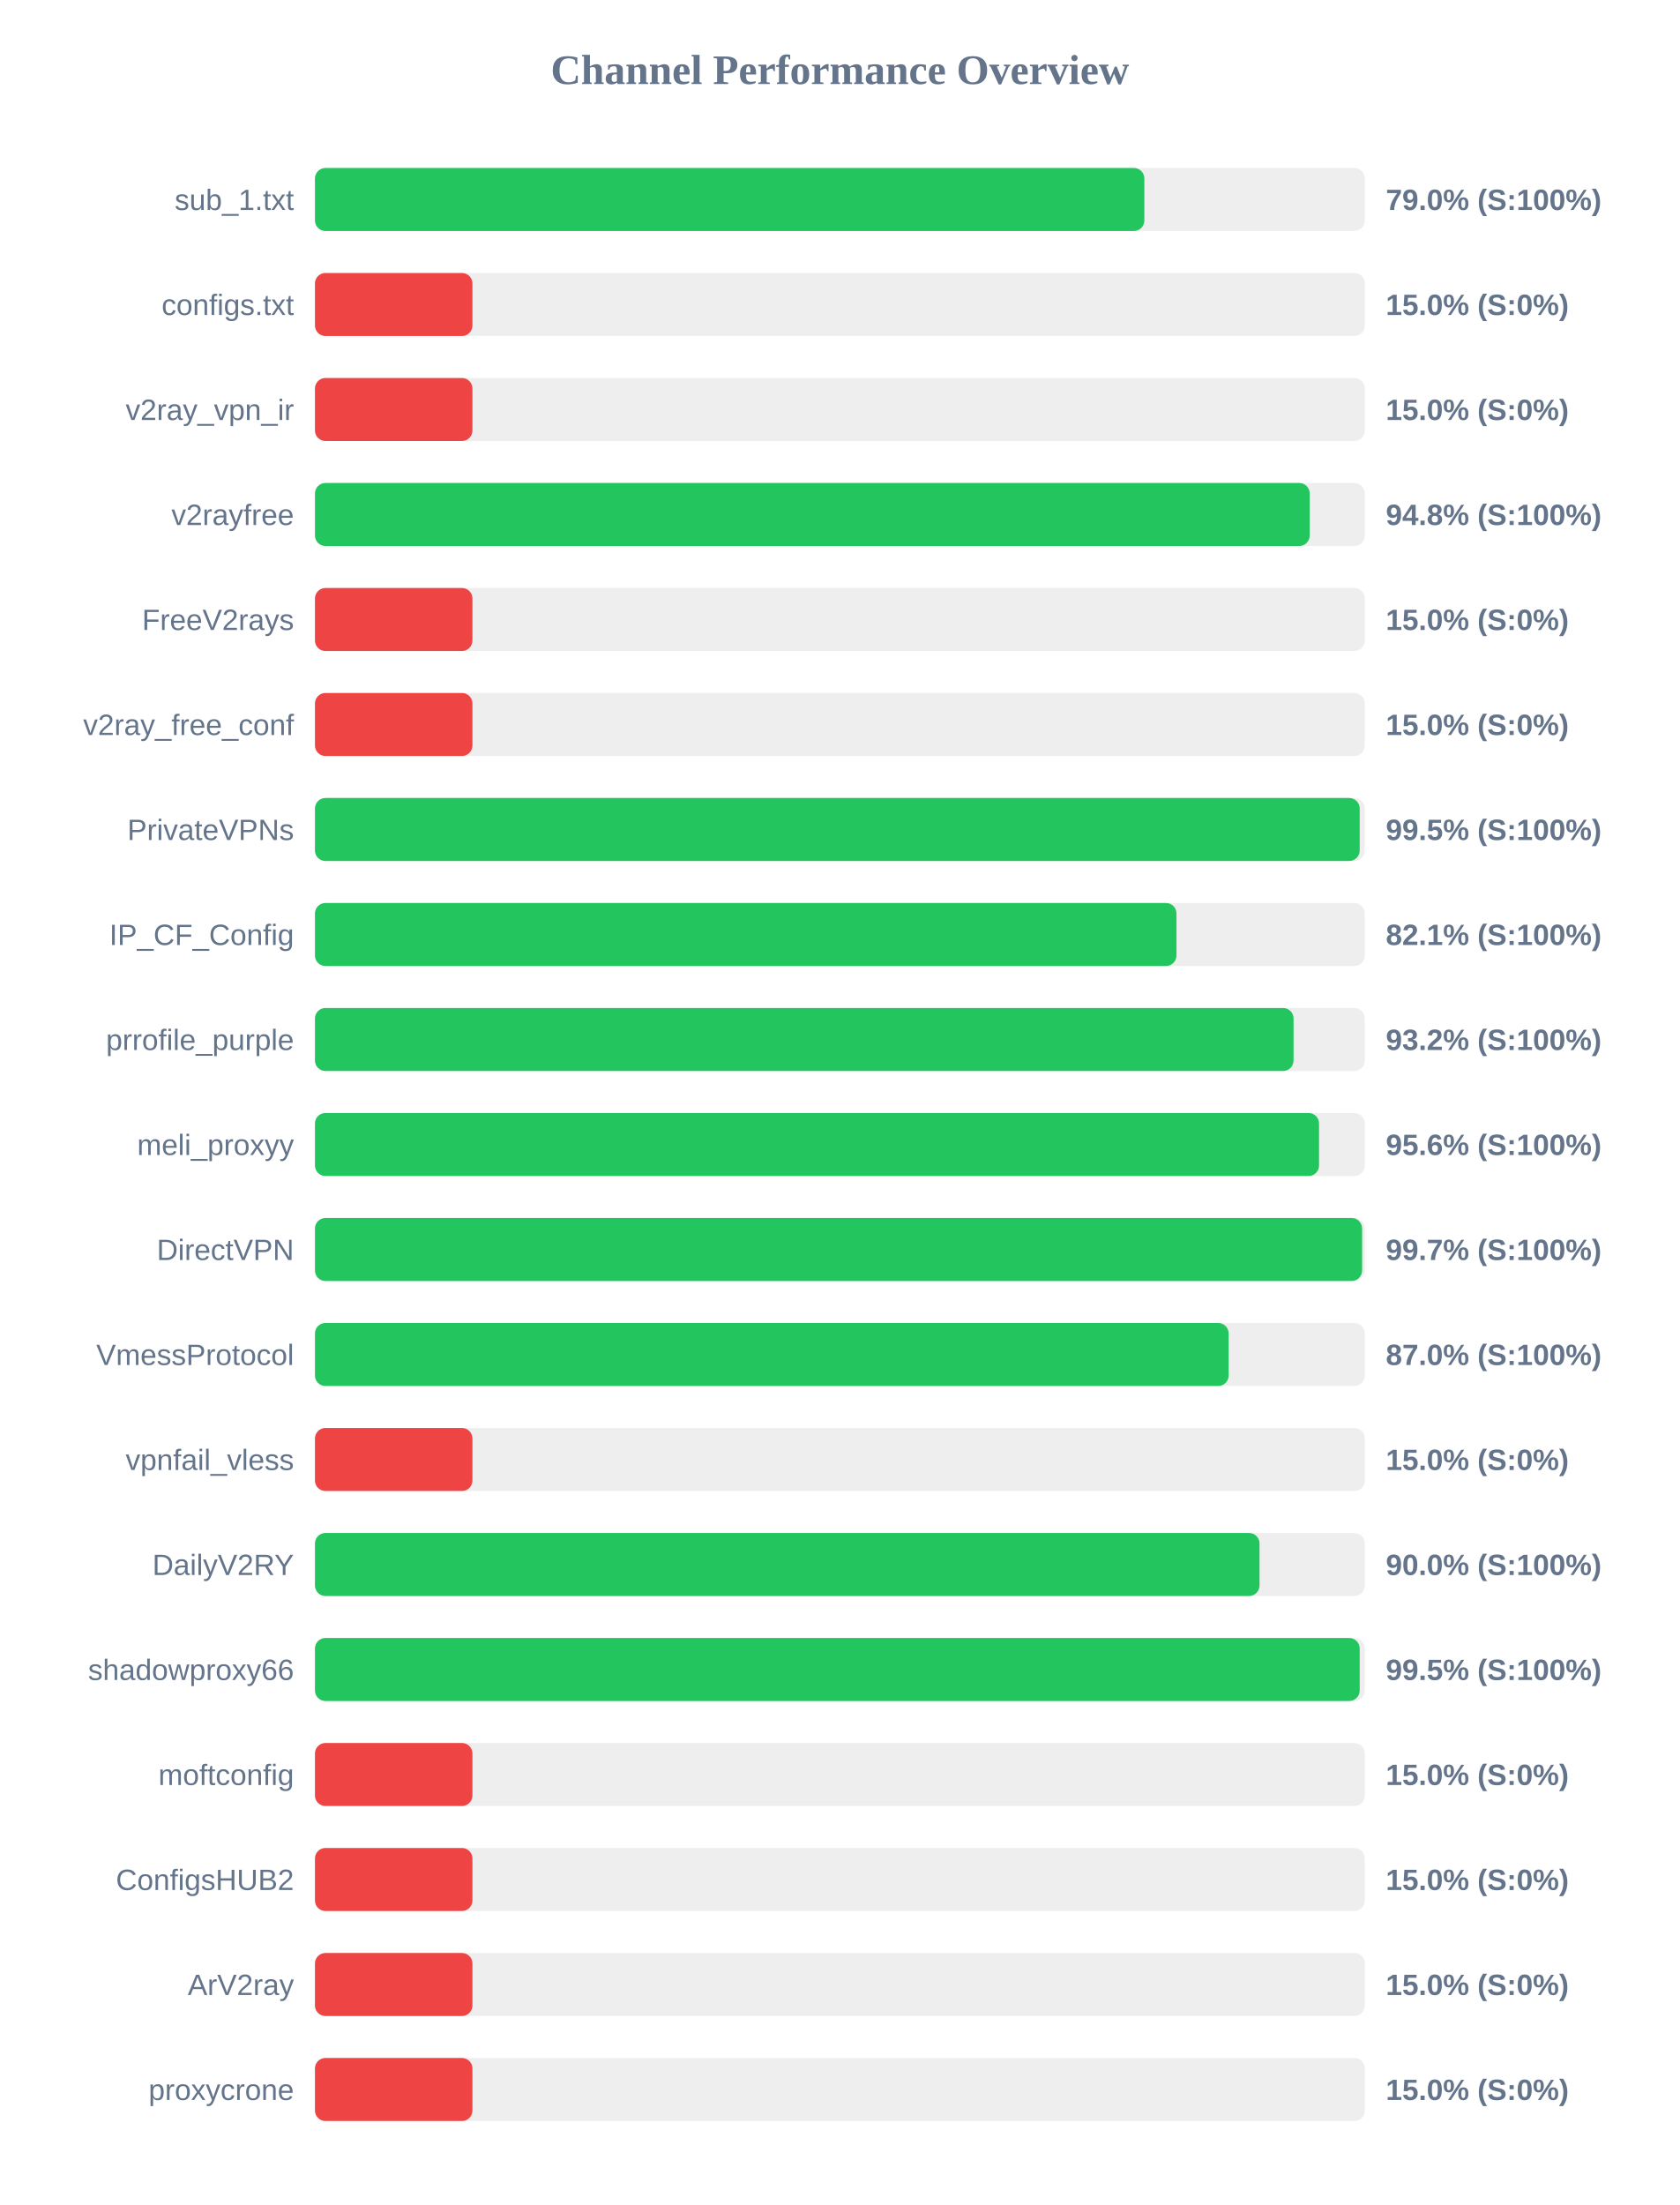
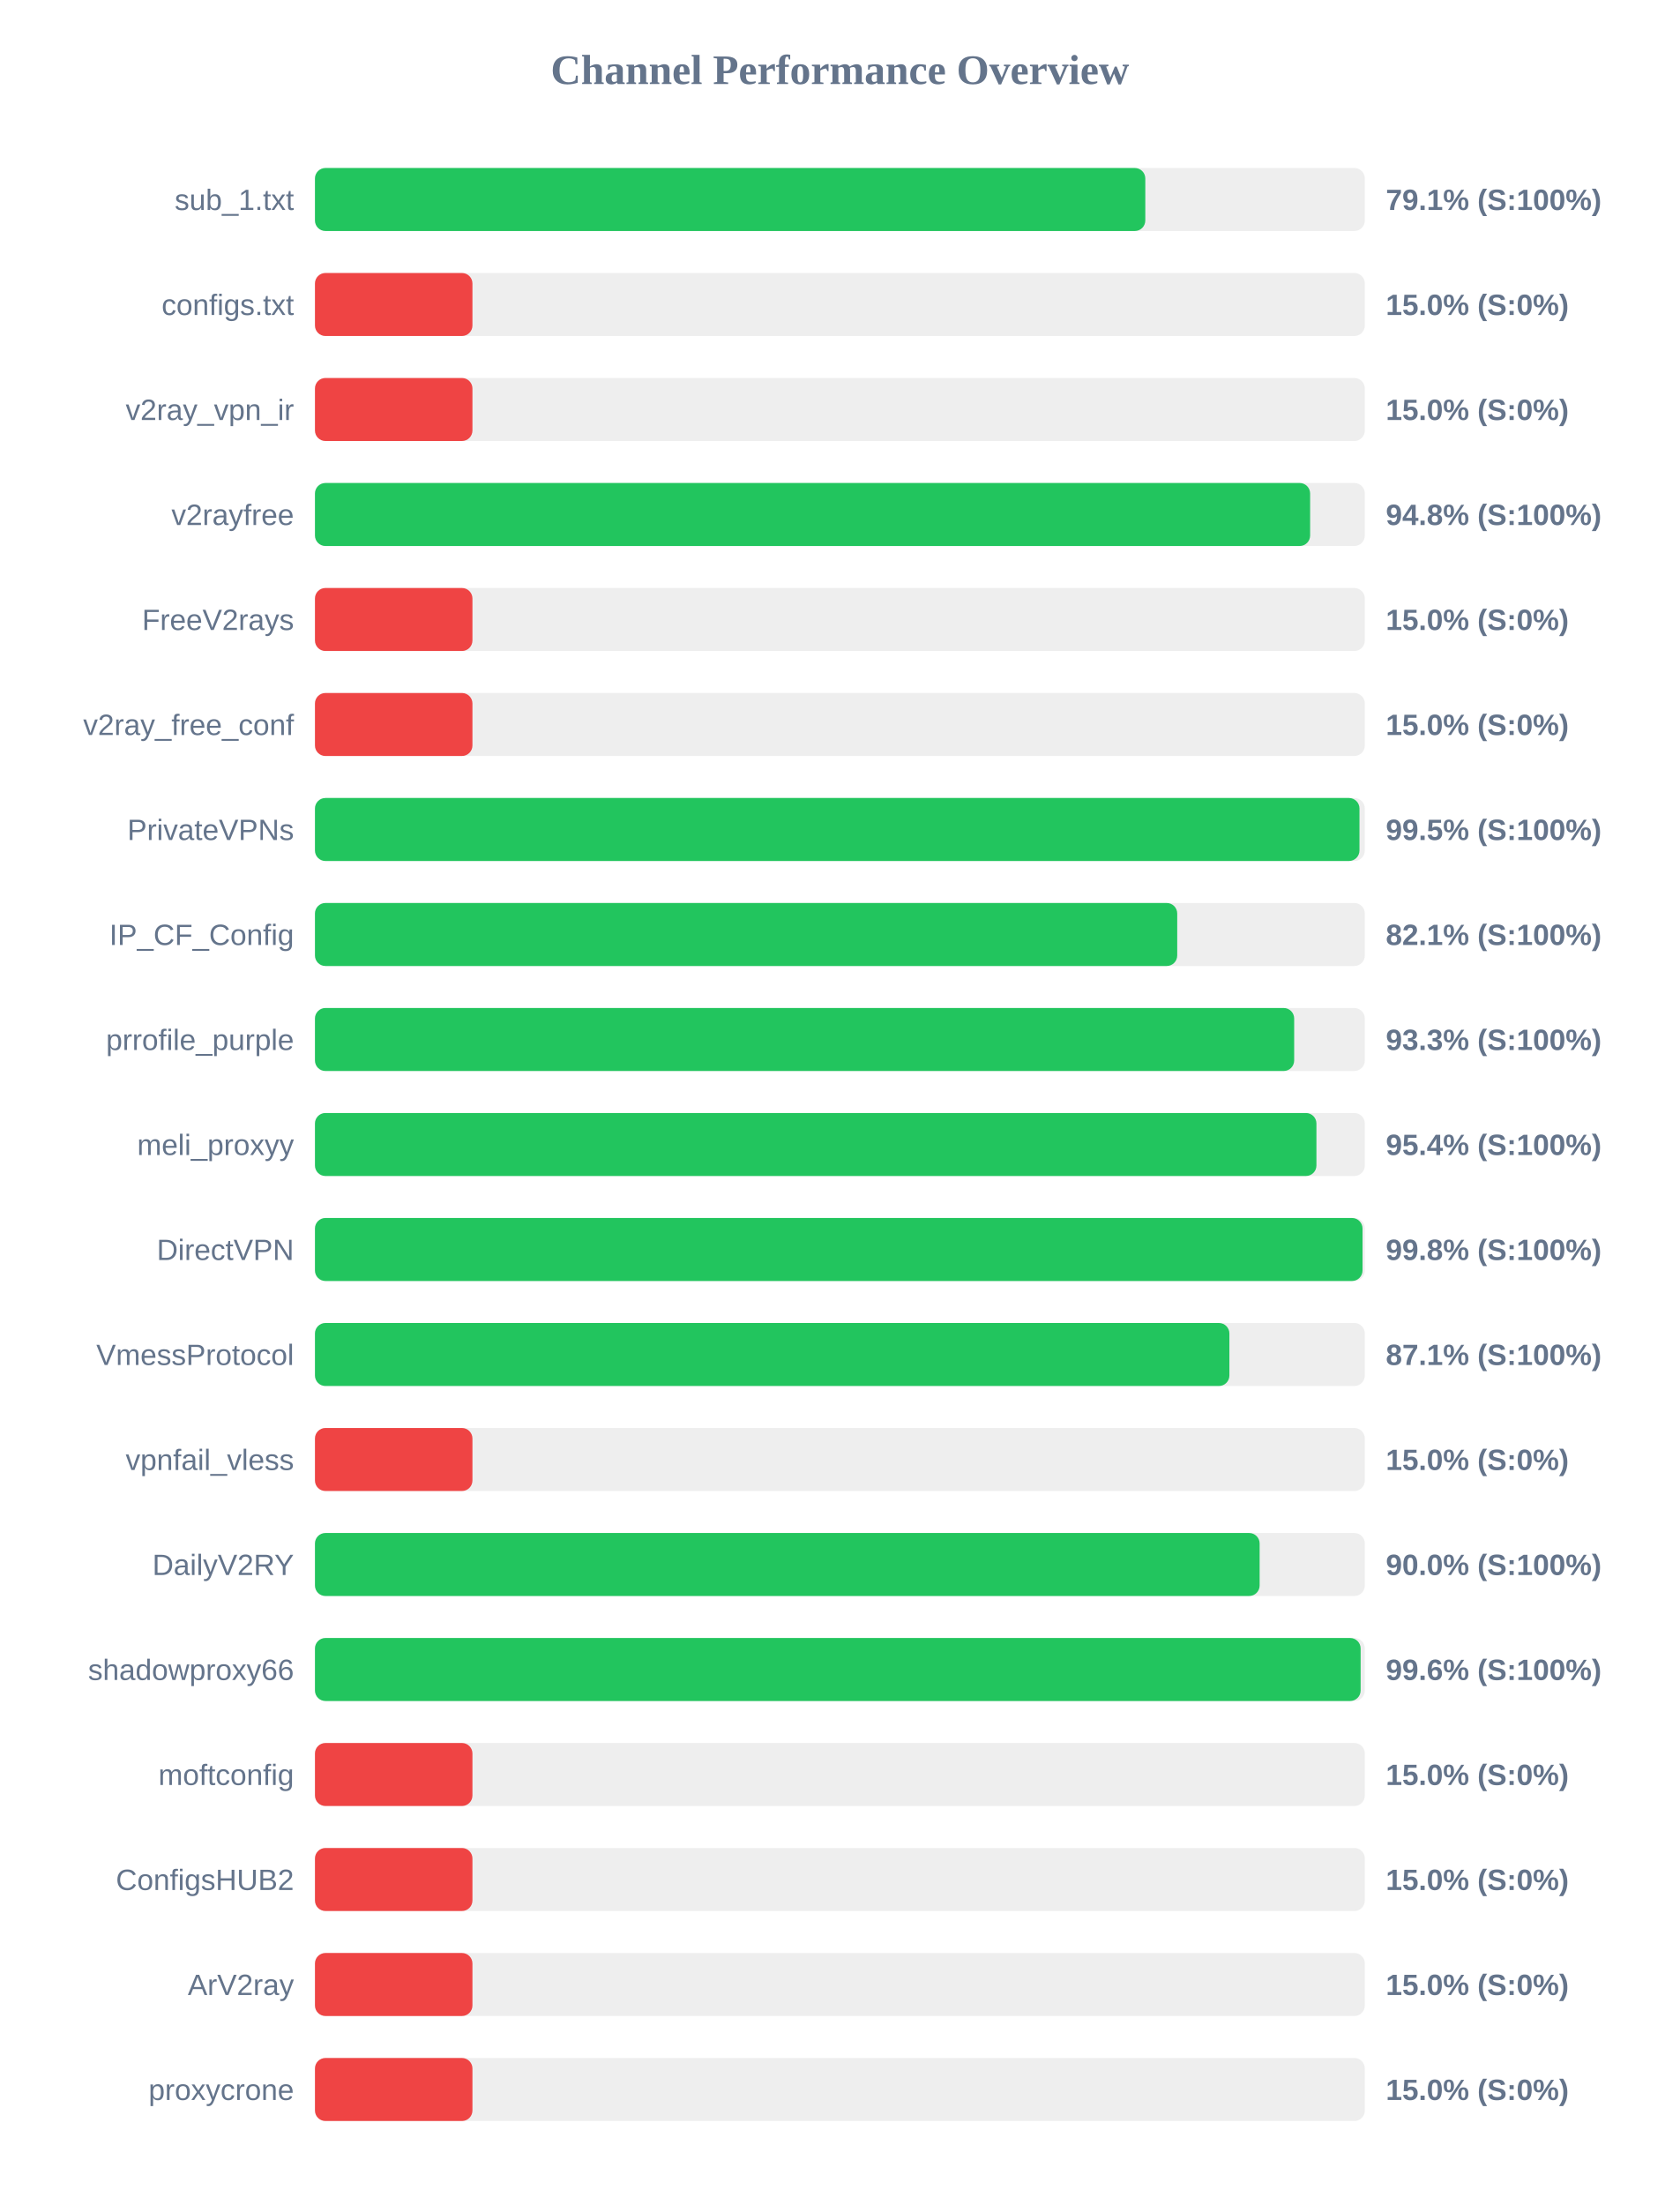
<svg xmlns="http://www.w3.org/2000/svg" width="800" height="1050" version="1.1">
  <style>
        .row { font: 14px Arial; fill: #64748b; }
        .score { font: bold 14px Arial; fill: #64748b; }
    </style>
  <text x="400" y="40" text-anchor="middle" font-size="20px" font-weight="bold" fill="#64748b">Channel Performance Overview</text>
  <rect x="150" y="80" width="500" height="30" fill="#eee" rx="5" />
-   <rect x="150" y="80" width="395.0" height="30" fill="#22c55e" rx="5" />
+   <rect x="150" y="80" width="395.45" height="30" fill="#22c55e" rx="5" />
  <text x="140" y="100" text-anchor="end" class="row">sub_1.txt</text>
-   <text x="660" y="100" text-anchor="start" class="score">79.0% (S:100%)</text>
+   <text x="660" y="100" text-anchor="start" class="score">79.1% (S:100%)</text>
  <rect x="150" y="130" width="500" height="30" fill="#eee" rx="5" />
  <rect x="150" y="130" width="75.0" height="30" fill="#ef4444" rx="5" />
  <text x="140" y="150" text-anchor="end" class="row">configs.txt</text>
  <text x="660" y="150" text-anchor="start" class="score">15.0% (S:0%)</text>
  <rect x="150" y="180" width="500" height="30" fill="#eee" rx="5" />
  <rect x="150" y="180" width="75.0" height="30" fill="#ef4444" rx="5" />
  <text x="140" y="200" text-anchor="end" class="row">v2ray_vpn_ir</text>
  <text x="660" y="200" text-anchor="start" class="score">15.0% (S:0%)</text>
  <rect x="150" y="230" width="500" height="30" fill="#eee" rx="5" />
-   <rect x="150" y="230" width="473.75" height="30" fill="#22c55e" rx="5" />
+   <rect x="150" y="230" width="473.95" height="30" fill="#22c55e" rx="5" />
  <text x="140" y="250" text-anchor="end" class="row">v2rayfree</text>
  <text x="660" y="250" text-anchor="start" class="score">94.8% (S:100%)</text>
  <rect x="150" y="280" width="500" height="30" fill="#eee" rx="5" />
  <rect x="150" y="280" width="75.0" height="30" fill="#ef4444" rx="5" />
  <text x="140" y="300" text-anchor="end" class="row">FreeV2rays</text>
  <text x="660" y="300" text-anchor="start" class="score">15.0% (S:0%)</text>
  <rect x="150" y="330" width="500" height="30" fill="#eee" rx="5" />
  <rect x="150" y="330" width="75.0" height="30" fill="#ef4444" rx="5" />
  <text x="140" y="350" text-anchor="end" class="row">v2ray_free_conf</text>
  <text x="660" y="350" text-anchor="start" class="score">15.0% (S:0%)</text>
  <rect x="150" y="380" width="500" height="30" fill="#eee" rx="5" />
-   <rect x="150" y="380" width="497.55" height="30" fill="#22c55e" rx="5" />
+   <rect x="150" y="380" width="497.45" height="30" fill="#22c55e" rx="5" />
  <text x="140" y="400" text-anchor="end" class="row">PrivateVPNs</text>
  <text x="660" y="400" text-anchor="start" class="score">99.5% (S:100%)</text>
  <rect x="150" y="430" width="500" height="30" fill="#eee" rx="5" />
-   <rect x="150" y="430" width="410.3" height="30" fill="#22c55e" rx="5" />
+   <rect x="150" y="430" width="410.65" height="30" fill="#22c55e" rx="5" />
  <text x="140" y="450" text-anchor="end" class="row">IP_CF_Config</text>
  <text x="660" y="450" text-anchor="start" class="score">82.1% (S:100%)</text>
  <rect x="150" y="480" width="500" height="30" fill="#eee" rx="5" />
-   <rect x="150" y="480" width="466.05" height="30" fill="#22c55e" rx="5" />
+   <rect x="150" y="480" width="466.35" height="30" fill="#22c55e" rx="5" />
  <text x="140" y="500" text-anchor="end" class="row">prrofile_purple</text>
-   <text x="660" y="500" text-anchor="start" class="score">93.2% (S:100%)</text>
+   <text x="660" y="500" text-anchor="start" class="score">93.3% (S:100%)</text>
  <rect x="150" y="530" width="500" height="30" fill="#eee" rx="5" />
-   <rect x="150" y="530" width="478.2" height="30" fill="#22c55e" rx="5" />
+   <rect x="150" y="530" width="476.95" height="30" fill="#22c55e" rx="5" />
  <text x="140" y="550" text-anchor="end" class="row">meli_proxyy</text>
-   <text x="660" y="550" text-anchor="start" class="score">95.6% (S:100%)</text>
+   <text x="660" y="550" text-anchor="start" class="score">95.4% (S:100%)</text>
  <rect x="150" y="580" width="500" height="30" fill="#eee" rx="5" />
-   <rect x="150" y="580" width="498.7" height="30" fill="#22c55e" rx="5" />
+   <rect x="150" y="580" width="498.9" height="30" fill="#22c55e" rx="5" />
  <text x="140" y="600" text-anchor="end" class="row">DirectVPN</text>
-   <text x="660" y="600" text-anchor="start" class="score">99.7% (S:100%)</text>
+   <text x="660" y="600" text-anchor="start" class="score">99.8% (S:100%)</text>
  <rect x="150" y="630" width="500" height="30" fill="#eee" rx="5" />
-   <rect x="150" y="630" width="435.15" height="30" fill="#22c55e" rx="5" />
+   <rect x="150" y="630" width="435.5" height="30" fill="#22c55e" rx="5" />
  <text x="140" y="650" text-anchor="end" class="row">VmessProtocol</text>
-   <text x="660" y="650" text-anchor="start" class="score">87.0% (S:100%)</text>
+   <text x="660" y="650" text-anchor="start" class="score">87.1% (S:100%)</text>
  <rect x="150" y="680" width="500" height="30" fill="#eee" rx="5" />
  <rect x="150" y="680" width="75.0" height="30" fill="#ef4444" rx="5" />
  <text x="140" y="700" text-anchor="end" class="row">vpnfail_vless</text>
  <text x="660" y="700" text-anchor="start" class="score">15.0% (S:0%)</text>
  <rect x="150" y="730" width="500" height="30" fill="#eee" rx="5" />
-   <rect x="150" y="730" width="449.85" height="30" fill="#22c55e" rx="5" />
+   <rect x="150" y="730" width="449.9" height="30" fill="#22c55e" rx="5" />
  <text x="140" y="750" text-anchor="end" class="row">DailyV2RY</text>
  <text x="660" y="750" text-anchor="start" class="score">90.0% (S:100%)</text>
  <rect x="150" y="780" width="500" height="30" fill="#eee" rx="5" />
-   <rect x="150" y="780" width="497.55" height="30" fill="#22c55e" rx="5" />
+   <rect x="150" y="780" width="498.0" height="30" fill="#22c55e" rx="5" />
  <text x="140" y="800" text-anchor="end" class="row">shadowproxy66</text>
-   <text x="660" y="800" text-anchor="start" class="score">99.5% (S:100%)</text>
+   <text x="660" y="800" text-anchor="start" class="score">99.6% (S:100%)</text>
  <rect x="150" y="830" width="500" height="30" fill="#eee" rx="5" />
  <rect x="150" y="830" width="75.0" height="30" fill="#ef4444" rx="5" />
  <text x="140" y="850" text-anchor="end" class="row">moftconfig</text>
  <text x="660" y="850" text-anchor="start" class="score">15.0% (S:0%)</text>
  <rect x="150" y="880" width="500" height="30" fill="#eee" rx="5" />
  <rect x="150" y="880" width="75.0" height="30" fill="#ef4444" rx="5" />
  <text x="140" y="900" text-anchor="end" class="row">ConfigsHUB2</text>
  <text x="660" y="900" text-anchor="start" class="score">15.0% (S:0%)</text>
  <rect x="150" y="930" width="500" height="30" fill="#eee" rx="5" />
  <rect x="150" y="930" width="75.0" height="30" fill="#ef4444" rx="5" />
  <text x="140" y="950" text-anchor="end" class="row">ArV2ray</text>
  <text x="660" y="950" text-anchor="start" class="score">15.0% (S:0%)</text>
  <rect x="150" y="980" width="500" height="30" fill="#eee" rx="5" />
  <rect x="150" y="980" width="75.0" height="30" fill="#ef4444" rx="5" />
  <text x="140" y="1000" text-anchor="end" class="row">proxycrone</text>
  <text x="660" y="1000" text-anchor="start" class="score">15.0% (S:0%)</text>
</svg>
